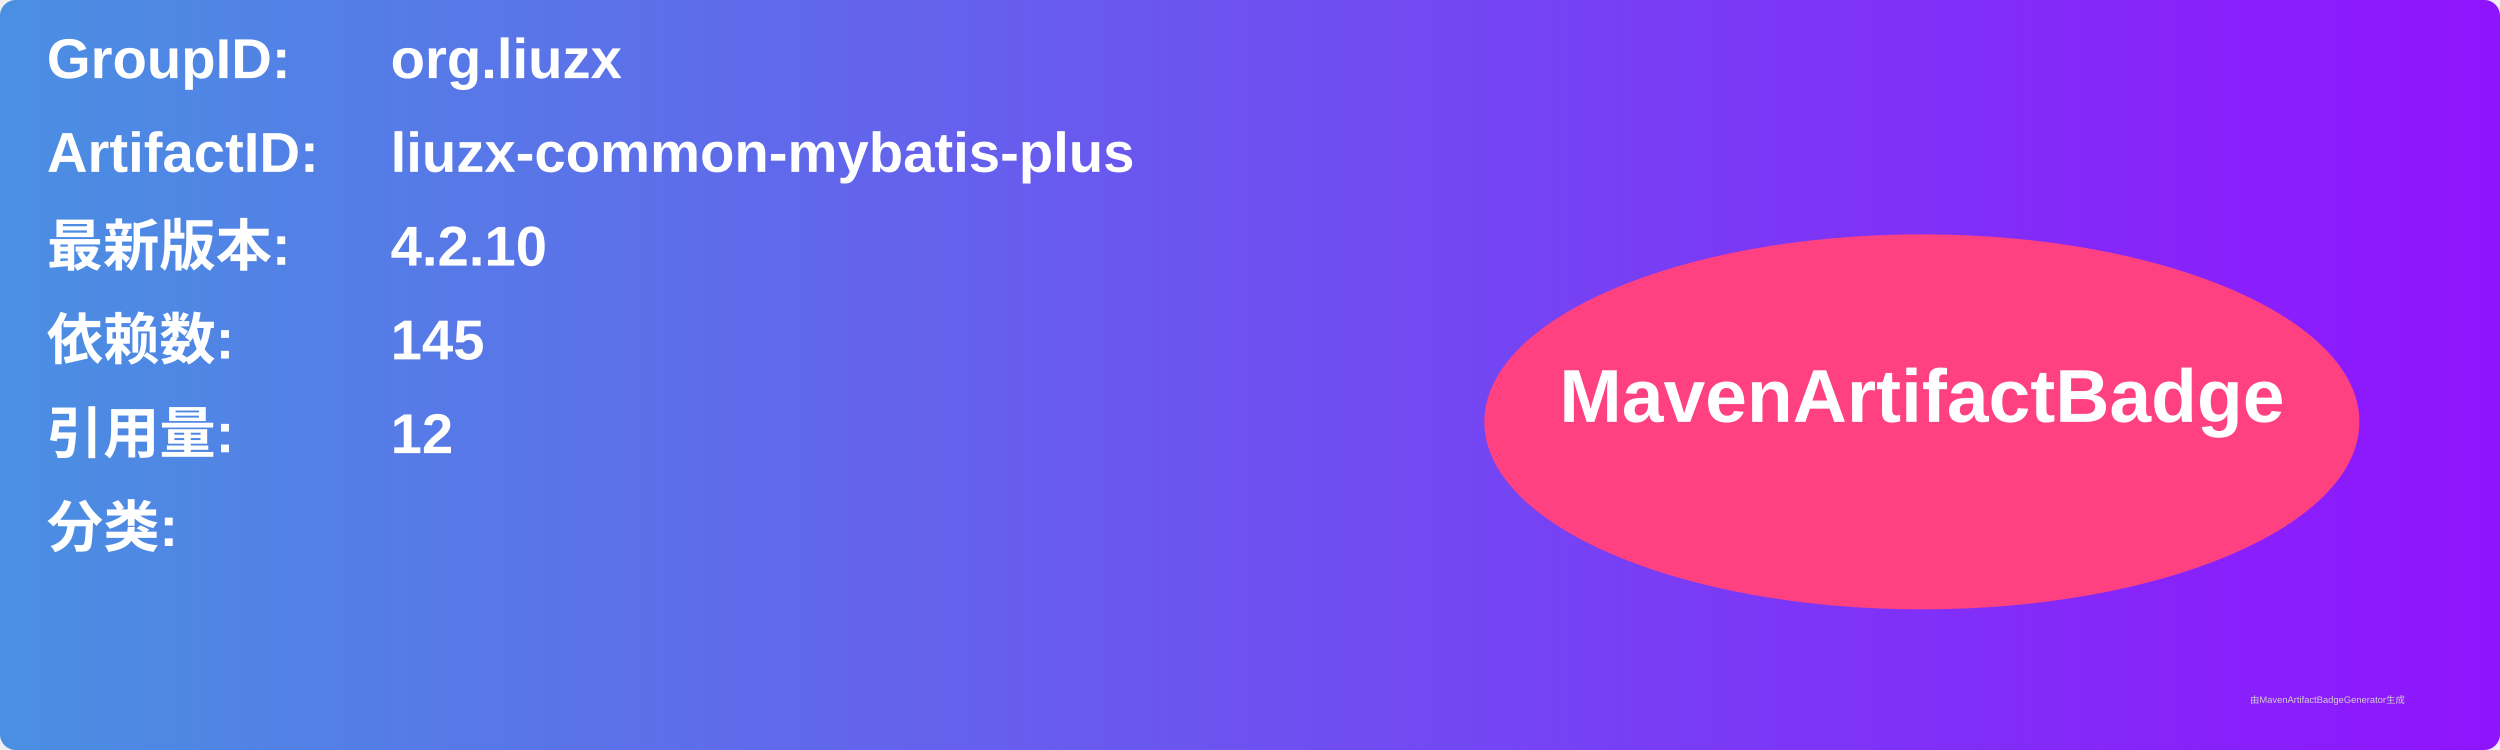
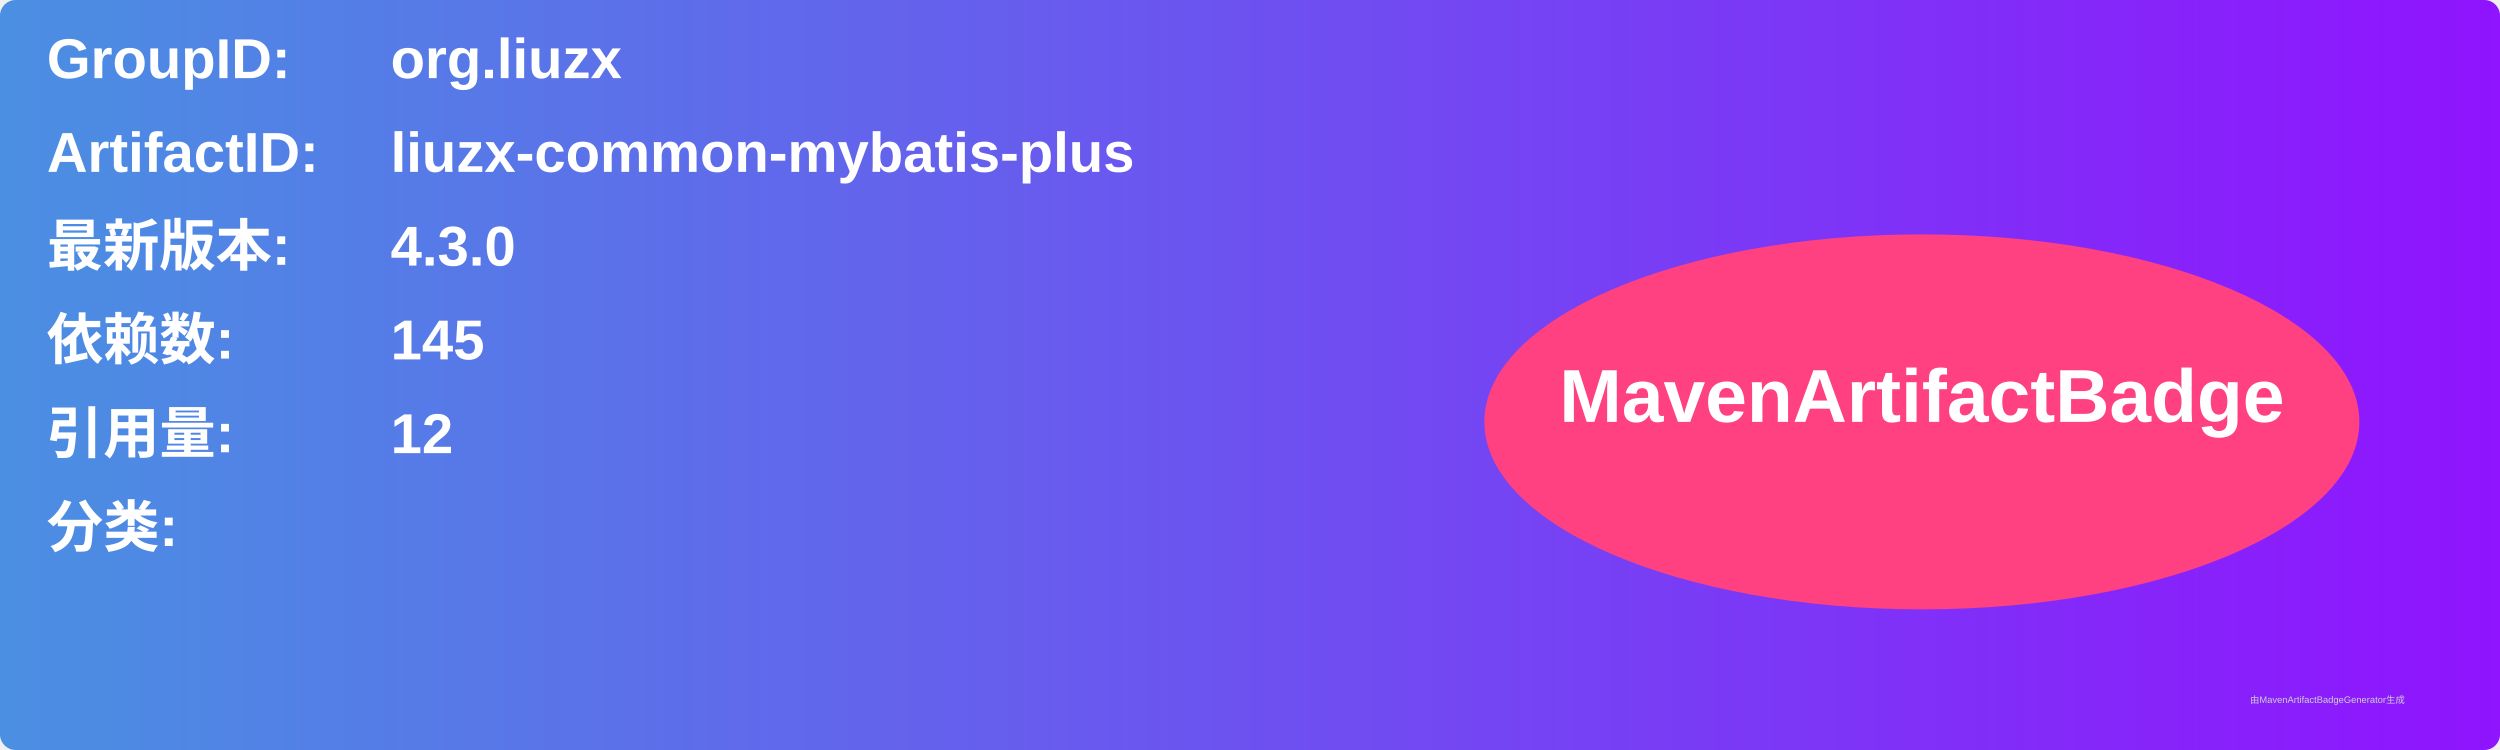
<svg xmlns="http://www.w3.org/2000/svg" width="800" height="240" viewBox="0 0 800 240">
  <linearGradient id="grad" x1="0%" y1="0%" x2="100%" y2="0%">
    <stop offset="0%" stop-color="#4a90e2" />
    <stop offset="100%" stop-color="#9013fe" />
  </linearGradient>
  <rect width="100%" height="100%" rx="5" ry="5" fill="url(#grad)" />
  <g transform="translate(15, 15)">
    <text x="0" y="10" font-family="Arial" font-size="18" fill="white" font-weight="bold" width="260">GroupID:</text>
    <text x="110" y="10" font-family="Arial" font-size="18" fill="white" font-weight="bold" width="460">org.liuzx</text>
    <text x="0" y="40" font-family="Arial" font-size="18" fill="white" font-weight="bold" width="260">ArtifactID:</text>
    <text x="110" y="40" font-family="Arial" font-size="18" fill="white" font-weight="bold" width="460">liuzx-common-mybatis-plus</text>
    <text x="0" y="70" font-family="Arial" font-size="18" fill="white" font-weight="bold">最新版本:</text>
    <text x="110" y="70" font-family="Arial" font-size="18" fill="white" font-weight="bold">
-       <tspan font-weight="bold">4.2.10</tspan>
+       <tspan font-weight="bold">4.3.0</tspan>
    </text>
    <text x="0" y="100" font-family="Arial" font-size="18" fill="white" font-weight="bold">依赖数: </text>
    <text x="110" y="100" font-family="Arial" font-size="18" fill="white">
      <tspan font-weight="bold">145</tspan>
    </text>
    <text x="0" y="130" font-family="Arial" font-size="18" fill="white" font-weight="bold">引用量: </text>
    <text x="110" y="130" font-family="Arial" font-size="18" fill="white">
      <tspan font-weight="bold">12</tspan>
    </text>
    <text x="0" y="160" font-family="Arial" font-size="18" fill="white" font-weight="bold">分类:</text>
    <text x="10" y="190" font-family="Arial" font-size="10" fill="white">
      <tspan font-weight="bold" />
    </text>
    <ellipse cx="600" cy="120" rx="140" ry="60" fill="#ff4081" />
    <text x="600" y="120" text-anchor="middle" font-family="Arial" font-size="24" fill="white" font-weight="bold">MavenArtifactBadge</text>
  </g>
  <text x="720" y="225" font-family="Arial" font-size="3" fill="#d0d0d0">由MavenArtifactBadgeGenerator生成</text>
</svg>
